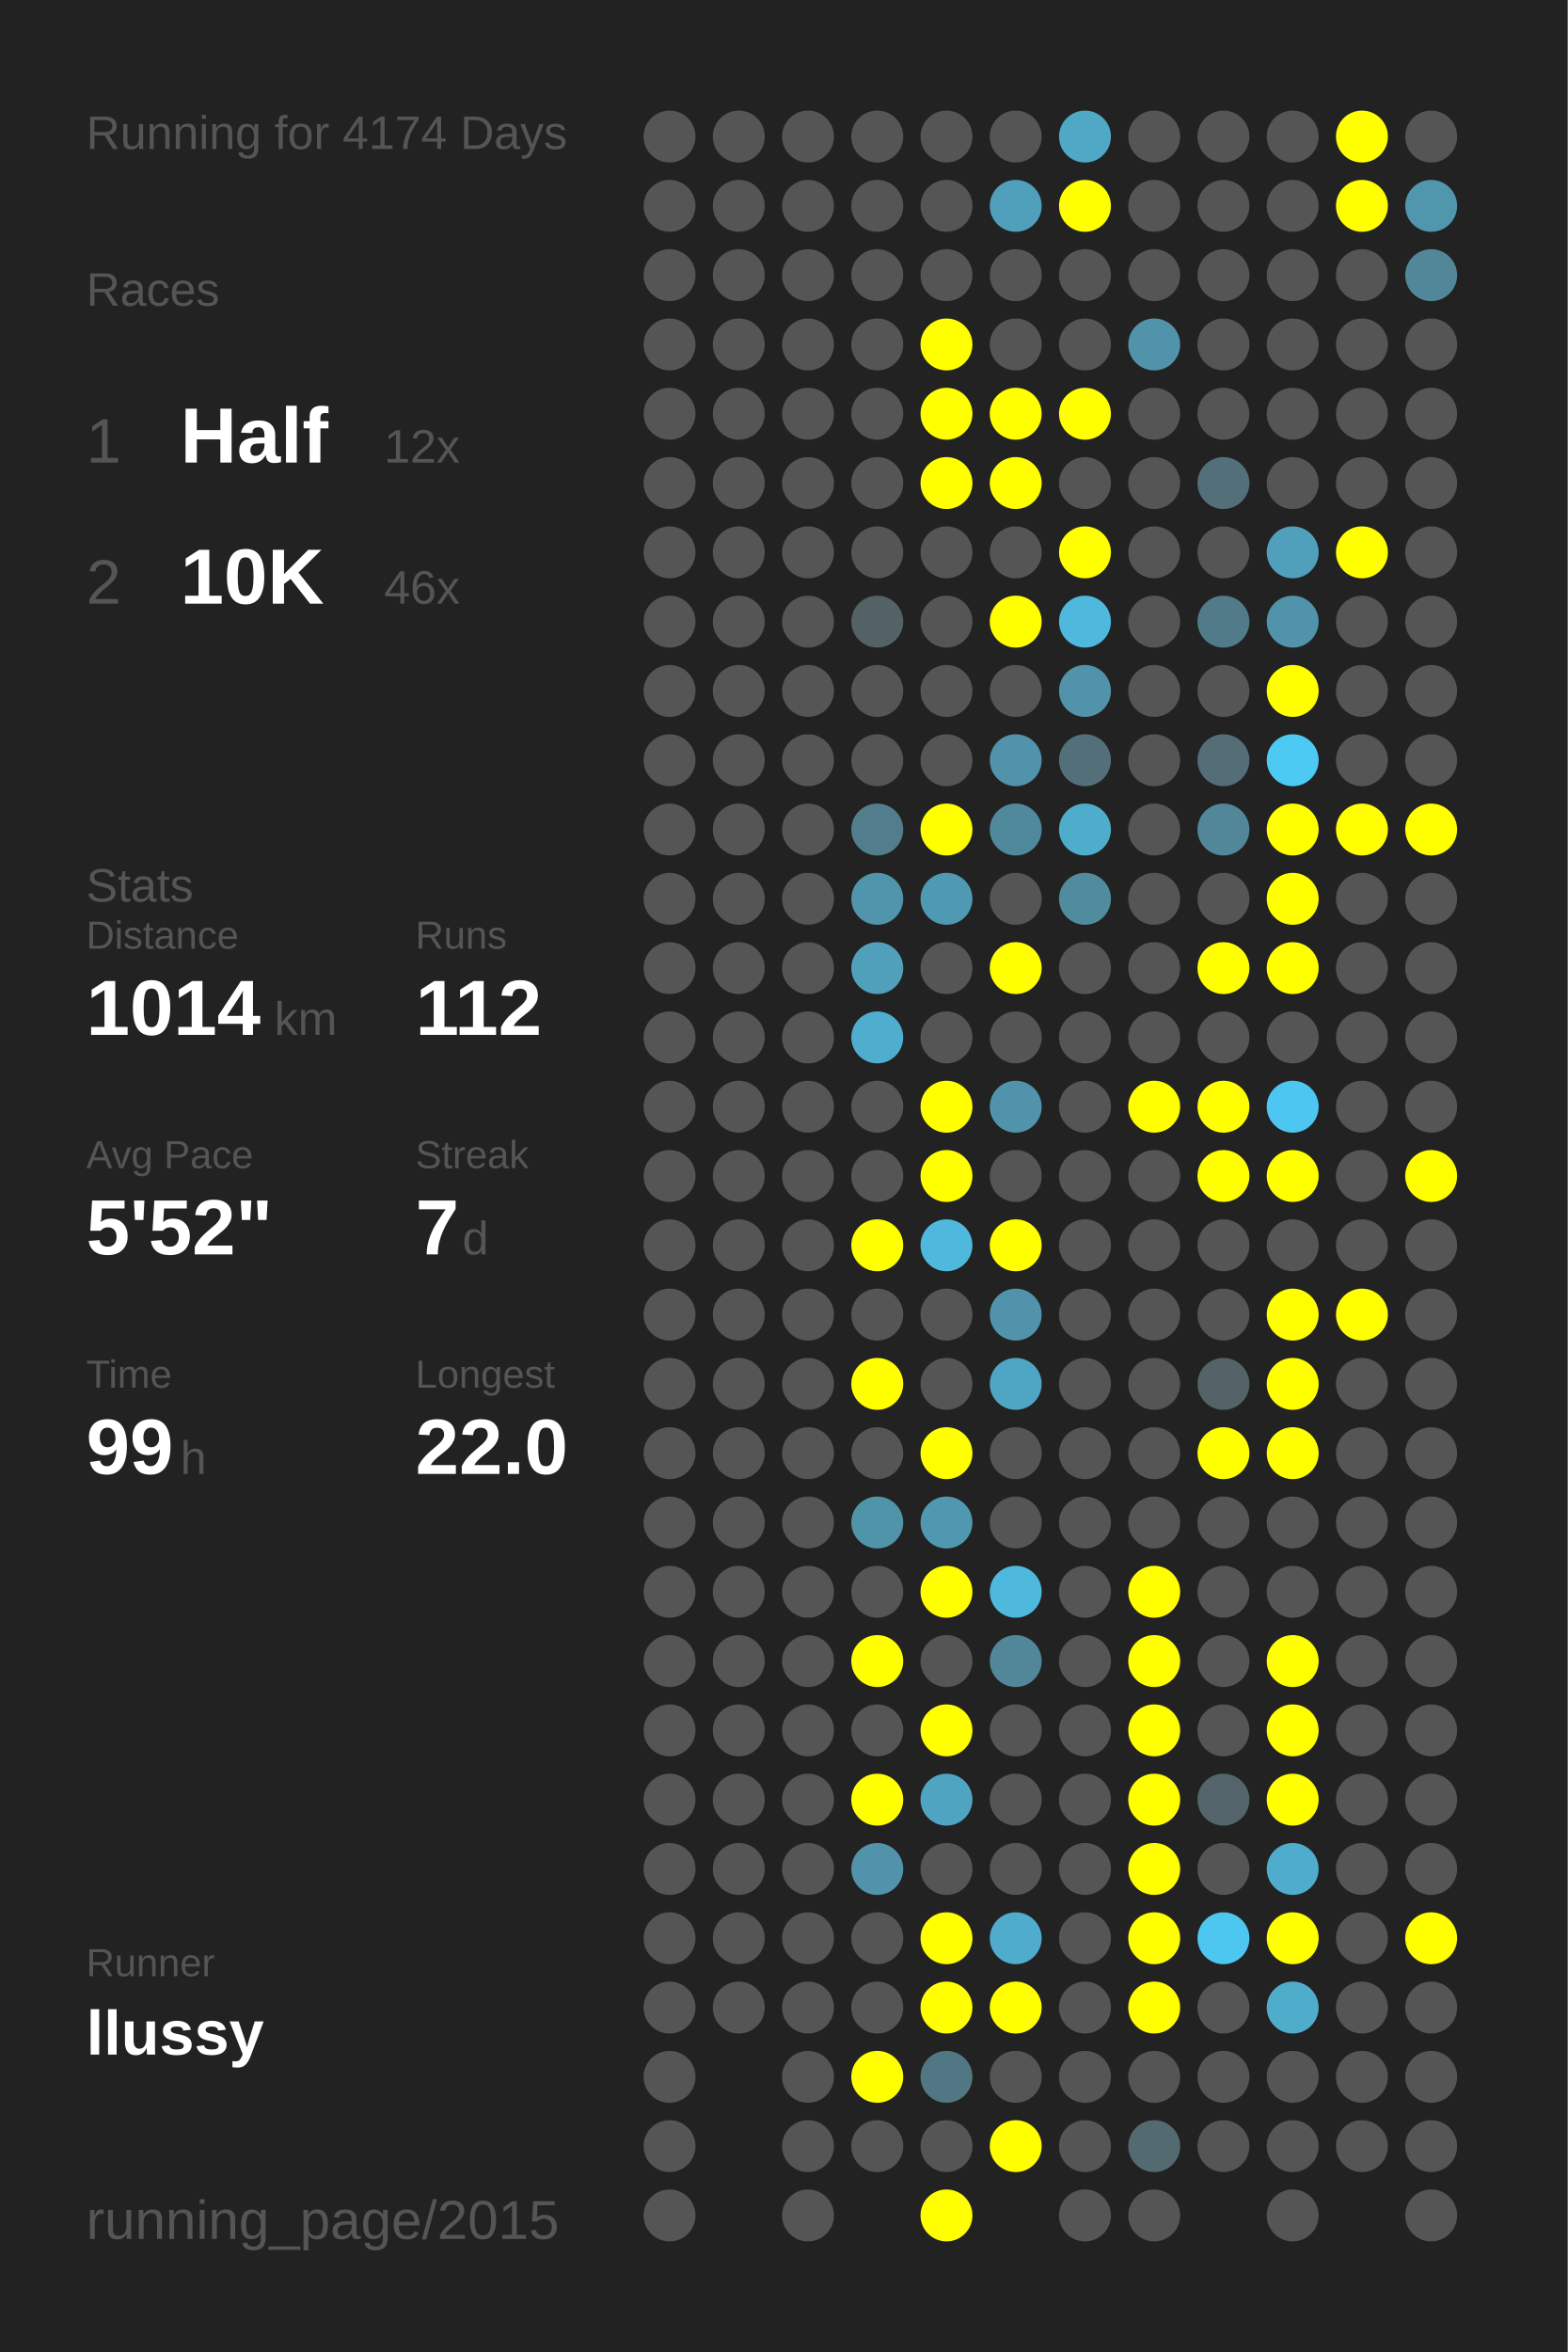
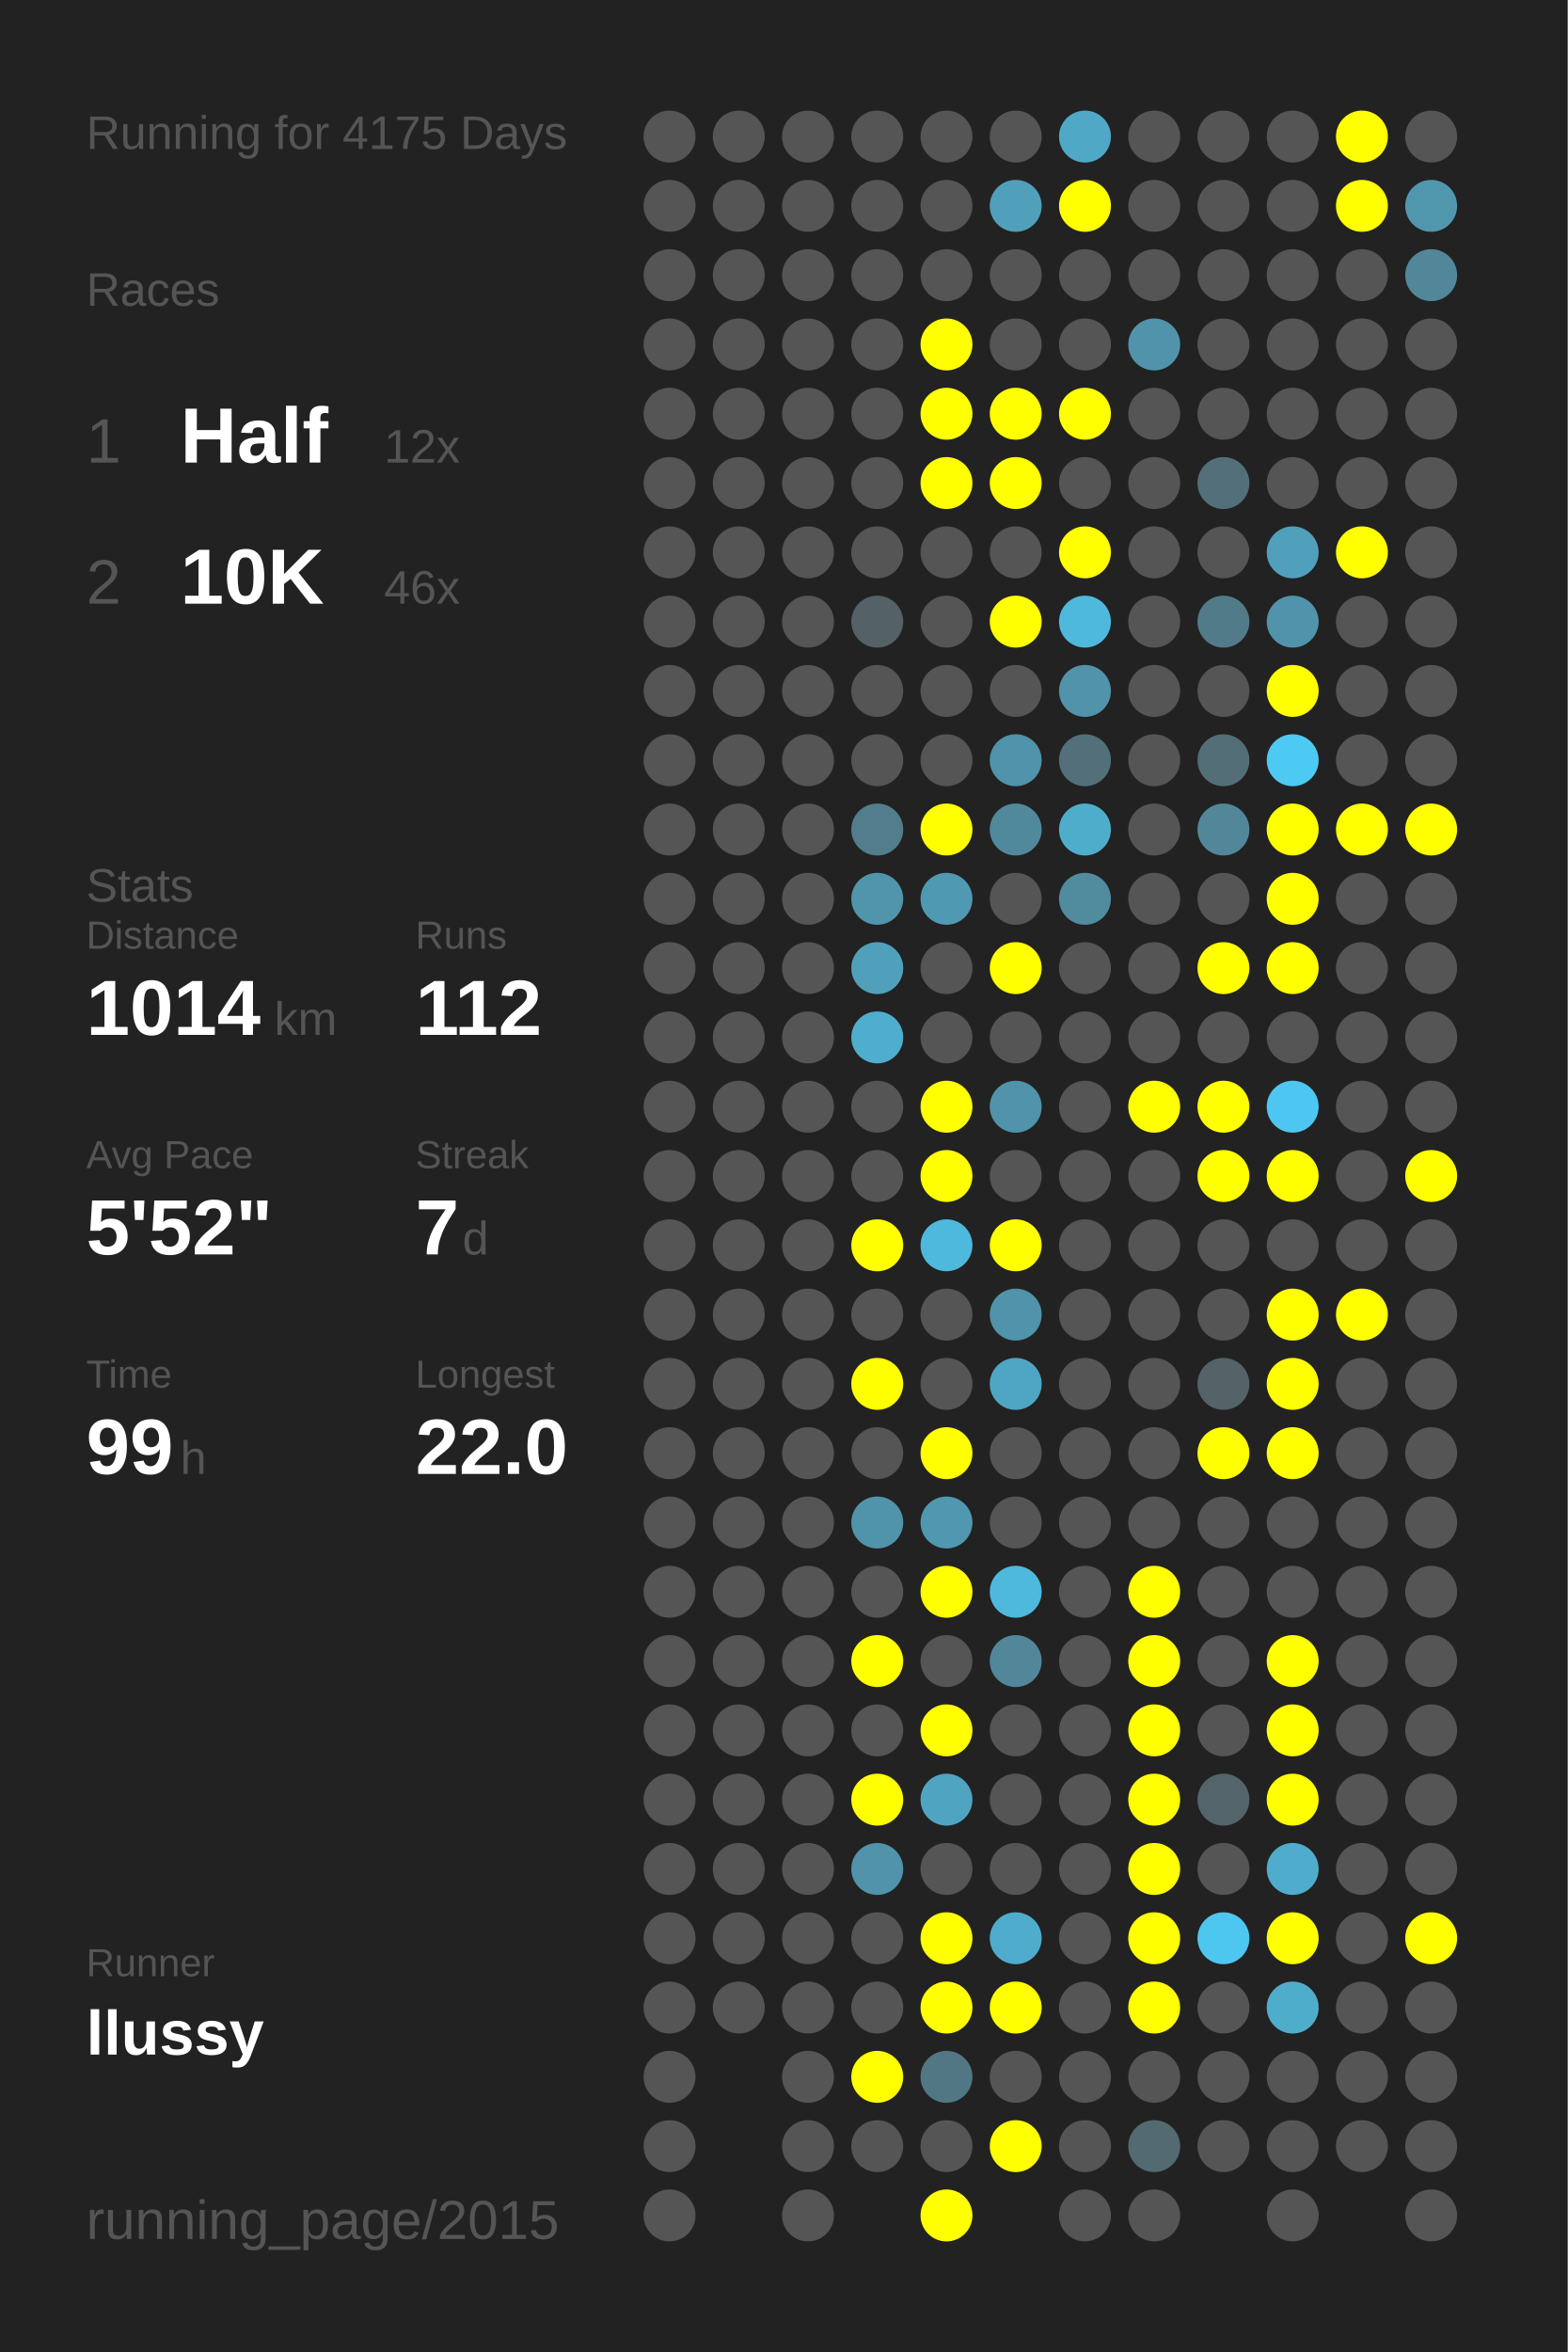
<svg xmlns="http://www.w3.org/2000/svg" baseProfile="full" height="300mm" version="1.1" viewBox="0,0,200,300" width="200mm">
  <defs />
  <rect fill="#222222" height="300" width="200" x="0" y="0" />
-   <text fill="#555555" style="font-size:6px; font-family:Arial;" x="11" y="19">Running for 4174 Days</text>
+   <text fill="#555555" style="font-size:6px; font-family:Arial;" x="11" y="19">Running for 4175 Days</text>
  <text fill="#555555" style="font-size:6px; font-family:Arial;" x="11" y="39">Races</text>
  <text fill="#555555" style="font-size:8px; font-family:Arial;" x="11" y="59">1</text>
  <text fill="#FFFFFF" style="font-size:10px; font-family:Arial; font-weight:bold;" x="23" y="59">Half</text>
  <text fill="#555555" style="font-size:6px; font-family:Arial;" x="49" y="59">12x</text>
  <text fill="#555555" style="font-size:8px; font-family:Arial;" x="11" y="77">2</text>
  <text fill="#FFFFFF" style="font-size:10px; font-family:Arial; font-weight:bold;" x="23" y="77">10K</text>
  <text fill="#555555" style="font-size:6px; font-family:Arial;" x="49" y="77">46x</text>
  <text fill="#555555" style="font-size:6px; font-family:Arial;" x="11" y="115">Stats</text>
  <text fill="#555555" style="font-size:5px; font-family:Arial;" x="11" y="121">Distance</text>
  <text fill="#FFFFFF" style="font-size:10px; font-family:Arial; font-weight:bold;" x="11" y="132">1014</text>
  <text fill="#555555" style="font-size:6px; font-family:Arial;" x="35" y="132">km</text>
  <text fill="#555555" style="font-size:5px; font-family:Arial;" x="53" y="121">Runs</text>
  <text fill="#FFFFFF" style="font-size:10px; font-family:Arial; font-weight:bold;" x="53" y="132">112</text>
  <text fill="#555555" style="font-size:5px; font-family:Arial;" x="11" y="149">Avg Pace</text>
  <text fill="#FFFFFF" style="font-size:10px; font-family:Arial; font-weight:bold;" x="11" y="160">5'52"</text>
  <text fill="#555555" style="font-size:5px; font-family:Arial;" x="53" y="149">Streak</text>
  <text fill="#FFFFFF" style="font-size:10px; font-family:Arial; font-weight:bold;" x="53" y="160">7</text>
  <text fill="#555555" style="font-size:6px; font-family:Arial;" x="59" y="160">d</text>
  <text fill="#555555" style="font-size:5px; font-family:Arial;" x="11" y="177">Time</text>
  <text fill="#FFFFFF" style="font-size:10px; font-family:Arial; font-weight:bold;" x="11" y="188">99</text>
  <text fill="#555555" style="font-size:6px; font-family:Arial;" x="23" y="188">h</text>
  <text fill="#555555" style="font-size:5px; font-family:Arial;" x="53" y="177">Longest</text>
  <text fill="#FFFFFF" style="font-size:10px; font-family:Arial; font-weight:bold;" x="53" y="188">22.0</text>
  <text fill="#555555" style="font-size:5px; font-family:Arial;" x="11" y="252.065">Runner</text>
  <text fill="#FFFFFF" style="font-size:8px; font-family:Arial; font-weight:bold;" x="11" y="262.065">llussy</text>
  <text fill="#555555" style="font-size:7px; font-family:Arial;" x="11" y="285.581">running_page/2015</text>
  <circle cx="85.417" cy="17.419" fill="#555555" r="3.312" />
  <circle cx="85.417" cy="26.258" fill="#555555" r="3.312" />
  <circle cx="85.417" cy="35.097" fill="#555555" r="3.312" />
  <circle cx="85.417" cy="43.935" fill="#555555" r="3.312" />
  <circle cx="85.417" cy="52.774" fill="#555555" r="3.312" />
  <circle cx="85.417" cy="61.613" fill="#555555" r="3.312" />
  <circle cx="85.417" cy="70.452" fill="#555555" r="3.312" />
  <circle cx="85.417" cy="79.29" fill="#555555" r="3.312" />
  <circle cx="85.417" cy="88.129" fill="#555555" r="3.312" />
  <circle cx="85.417" cy="96.968" fill="#555555" r="3.312" />
  <circle cx="85.417" cy="105.806" fill="#555555" r="3.312" />
  <circle cx="85.417" cy="114.645" fill="#555555" r="3.312" />
  <circle cx="85.417" cy="123.484" fill="#555555" r="3.312" />
  <circle cx="85.417" cy="132.323" fill="#555555" r="3.312" />
  <circle cx="85.417" cy="141.161" fill="#555555" r="3.312" />
  <circle cx="85.417" cy="150" fill="#555555" r="3.312" />
  <circle cx="85.417" cy="158.839" fill="#555555" r="3.312" />
  <circle cx="85.417" cy="167.677" fill="#555555" r="3.312" />
  <circle cx="85.417" cy="176.516" fill="#555555" r="3.312" />
  <circle cx="85.417" cy="185.355" fill="#555555" r="3.312" />
  <circle cx="85.417" cy="194.194" fill="#555555" r="3.312" />
  <circle cx="85.417" cy="203.032" fill="#555555" r="3.312" />
  <circle cx="85.417" cy="211.871" fill="#555555" r="3.312" />
  <circle cx="85.417" cy="220.71" fill="#555555" r="3.312" />
  <circle cx="85.417" cy="229.548" fill="#555555" r="3.312" />
  <circle cx="85.417" cy="238.387" fill="#555555" r="3.312" />
  <circle cx="85.417" cy="247.226" fill="#555555" r="3.312" />
  <circle cx="85.417" cy="256.065" fill="#555555" r="3.312" />
  <circle cx="85.417" cy="264.903" fill="#555555" r="3.312" />
  <circle cx="85.417" cy="273.742" fill="#555555" r="3.312" />
  <circle cx="85.417" cy="282.581" fill="#555555" r="3.312" />
  <circle cx="94.25" cy="17.419" fill="#555555" r="3.312" />
  <circle cx="94.25" cy="26.258" fill="#555555" r="3.312" />
  <circle cx="94.25" cy="35.097" fill="#555555" r="3.312" />
  <circle cx="94.25" cy="43.935" fill="#555555" r="3.312" />
  <circle cx="94.25" cy="52.774" fill="#555555" r="3.312" />
  <circle cx="94.25" cy="61.613" fill="#555555" r="3.312" />
  <circle cx="94.25" cy="70.452" fill="#555555" r="3.312" />
  <circle cx="94.25" cy="79.29" fill="#555555" r="3.312" />
  <circle cx="94.25" cy="88.129" fill="#555555" r="3.312" />
  <circle cx="94.25" cy="96.968" fill="#555555" r="3.312" />
  <circle cx="94.25" cy="105.806" fill="#555555" r="3.312" />
  <circle cx="94.25" cy="114.645" fill="#555555" r="3.312" />
  <circle cx="94.25" cy="123.484" fill="#555555" r="3.312" />
  <circle cx="94.25" cy="132.323" fill="#555555" r="3.312" />
  <circle cx="94.25" cy="141.161" fill="#555555" r="3.312" />
  <circle cx="94.25" cy="150" fill="#555555" r="3.312" />
  <circle cx="94.25" cy="158.839" fill="#555555" r="3.312" />
  <circle cx="94.25" cy="167.677" fill="#555555" r="3.312" />
  <circle cx="94.25" cy="176.516" fill="#555555" r="3.312" />
  <circle cx="94.25" cy="185.355" fill="#555555" r="3.312" />
  <circle cx="94.25" cy="194.194" fill="#555555" r="3.312" />
  <circle cx="94.25" cy="203.032" fill="#555555" r="3.312" />
  <circle cx="94.25" cy="211.871" fill="#555555" r="3.312" />
  <circle cx="94.25" cy="220.71" fill="#555555" r="3.312" />
  <circle cx="94.25" cy="229.548" fill="#555555" r="3.312" />
  <circle cx="94.25" cy="238.387" fill="#555555" r="3.312" />
  <circle cx="94.25" cy="247.226" fill="#555555" r="3.312" />
  <circle cx="94.25" cy="256.065" fill="#555555" r="3.312" />
  <circle cx="103.083" cy="17.419" fill="#555555" r="3.312" />
  <circle cx="103.083" cy="26.258" fill="#555555" r="3.312" />
  <circle cx="103.083" cy="35.097" fill="#555555" r="3.312" />
  <circle cx="103.083" cy="43.935" fill="#555555" r="3.312" />
  <circle cx="103.083" cy="52.774" fill="#555555" r="3.312" />
  <circle cx="103.083" cy="61.613" fill="#555555" r="3.312" />
  <circle cx="103.083" cy="70.452" fill="#555555" r="3.312" />
  <circle cx="103.083" cy="79.29" fill="#555555" r="3.312" />
  <circle cx="103.083" cy="88.129" fill="#555555" r="3.312" />
  <circle cx="103.083" cy="96.968" fill="#555555" r="3.312" />
  <circle cx="103.083" cy="105.806" fill="#555555" r="3.312" />
  <circle cx="103.083" cy="114.645" fill="#555555" r="3.312" />
  <circle cx="103.083" cy="123.484" fill="#555555" r="3.312" />
  <circle cx="103.083" cy="132.323" fill="#555555" r="3.312" />
  <circle cx="103.083" cy="141.161" fill="#555555" r="3.312" />
  <circle cx="103.083" cy="150" fill="#555555" r="3.312" />
  <circle cx="103.083" cy="158.839" fill="#555555" r="3.312" />
  <circle cx="103.083" cy="167.677" fill="#555555" r="3.312" />
  <circle cx="103.083" cy="176.516" fill="#555555" r="3.312" />
  <circle cx="103.083" cy="185.355" fill="#555555" r="3.312" />
  <circle cx="103.083" cy="194.194" fill="#555555" r="3.312" />
  <circle cx="103.083" cy="203.032" fill="#555555" r="3.312" />
  <circle cx="103.083" cy="211.871" fill="#555555" r="3.312" />
  <circle cx="103.083" cy="220.71" fill="#555555" r="3.312" />
  <circle cx="103.083" cy="229.548" fill="#555555" r="3.312" />
  <circle cx="103.083" cy="238.387" fill="#555555" r="3.312" />
  <circle cx="103.083" cy="247.226" fill="#555555" r="3.312" />
  <circle cx="103.083" cy="256.065" fill="#555555" r="3.312" />
  <circle cx="103.083" cy="264.903" fill="#555555" r="3.312" />
  <circle cx="103.083" cy="273.742" fill="#555555" r="3.312" />
  <circle cx="103.083" cy="282.581" fill="#555555" r="3.312" />
  <circle cx="111.917" cy="17.419" fill="#555555" r="3.312" />
  <circle cx="111.917" cy="26.258" fill="#555555" r="3.312" />
  <circle cx="111.917" cy="35.097" fill="#555555" r="3.312" />
  <circle cx="111.917" cy="43.935" fill="#555555" r="3.312" />
  <circle cx="111.917" cy="52.774" fill="#555555" r="3.312" />
  <circle cx="111.917" cy="61.613" fill="#555555" r="3.312" />
  <circle cx="111.917" cy="70.452" fill="#555555" r="3.312" />
  <circle cx="111.917" cy="79.29" fill="#546166" r="3.312" />
  <circle cx="111.917" cy="88.129" fill="#555555" r="3.312" />
  <circle cx="111.917" cy="96.968" fill="#555555" r="3.312" />
  <circle cx="111.917" cy="105.806" fill="#527d8c" r="3.312" />
  <circle cx="111.917" cy="114.645" fill="#5095ac" r="3.312" />
  <circle cx="111.917" cy="123.484" fill="#50a0bc" r="3.312" />
  <circle cx="111.917" cy="132.323" fill="#4fadcd" r="3.312" />
  <circle cx="111.917" cy="141.161" fill="#555555" r="3.312" />
  <circle cx="111.917" cy="150" fill="#555555" r="3.312" />
  <circle cx="111.917" cy="158.839" fill="#FFFF00" r="3.312" />
  <circle cx="111.917" cy="167.677" fill="#555555" r="3.312" />
  <circle cx="111.917" cy="176.516" fill="#FFFF00" r="3.312" />
  <circle cx="111.917" cy="185.355" fill="#555555" r="3.312" />
  <circle cx="111.917" cy="194.194" fill="#5094aa" r="3.312" />
  <circle cx="111.917" cy="203.032" fill="#555555" r="3.312" />
  <circle cx="111.917" cy="211.871" fill="#FFFF00" r="3.312" />
  <circle cx="111.917" cy="220.71" fill="#555555" r="3.312" />
  <circle cx="111.917" cy="229.548" fill="#FFFF00" r="3.312" />
  <circle cx="111.917" cy="238.387" fill="#5093aa" r="3.312" />
  <circle cx="111.917" cy="247.226" fill="#555555" r="3.312" />
  <circle cx="111.917" cy="256.065" fill="#555555" r="3.312" />
  <circle cx="111.917" cy="264.903" fill="#FFFF00" r="3.312" />
  <circle cx="111.917" cy="273.742" fill="#555555" r="3.312" />
  <circle cx="120.75" cy="17.419" fill="#555555" r="3.312" />
  <circle cx="120.75" cy="26.258" fill="#555555" r="3.312" />
  <circle cx="120.75" cy="35.097" fill="#555555" r="3.312" />
  <circle cx="120.75" cy="43.935" fill="#FFFF00" r="3.312" />
  <circle cx="120.75" cy="52.774" fill="#FFFF00" r="3.312" />
  <circle cx="120.75" cy="61.613" fill="#FFFF00" r="3.312" />
  <circle cx="120.75" cy="70.452" fill="#555555" r="3.312" />
  <circle cx="120.75" cy="79.29" fill="#555555" r="3.312" />
  <circle cx="120.75" cy="88.129" fill="#555555" r="3.312" />
  <circle cx="120.75" cy="96.968" fill="#555555" r="3.312" />
  <circle cx="120.75" cy="105.806" fill="#FFFF00" r="3.312" />
  <circle cx="120.75" cy="114.645" fill="#5099b2" r="3.312" />
  <circle cx="120.75" cy="123.484" fill="#555555" r="3.312" />
  <circle cx="120.75" cy="132.323" fill="#555555" r="3.312" />
  <circle cx="120.75" cy="141.161" fill="#FFFF00" r="3.312" />
  <circle cx="120.75" cy="150" fill="#FFFF00" r="3.312" />
  <circle cx="120.75" cy="158.839" fill="#4eb9dd" r="3.312" />
  <circle cx="120.75" cy="167.677" fill="#555555" r="3.312" />
  <circle cx="120.75" cy="176.516" fill="#555555" r="3.312" />
  <circle cx="120.75" cy="185.355" fill="#FFFF00" r="3.312" />
  <circle cx="120.75" cy="194.194" fill="#5098b0" r="3.312" />
  <circle cx="120.75" cy="203.032" fill="#FFFF00" r="3.312" />
  <circle cx="120.75" cy="211.871" fill="#555555" r="3.312" />
  <circle cx="120.75" cy="220.71" fill="#FFFF00" r="3.312" />
  <circle cx="120.75" cy="229.548" fill="#4fa5c1" r="3.312" />
  <circle cx="120.75" cy="238.387" fill="#555555" r="3.312" />
  <circle cx="120.75" cy="247.226" fill="#FFFF00" r="3.312" />
  <circle cx="120.75" cy="256.065" fill="#FFFF00" r="3.312" />
  <circle cx="120.75" cy="264.903" fill="#527784" r="3.312" />
  <circle cx="120.75" cy="273.742" fill="#555555" r="3.312" />
  <circle cx="120.75" cy="282.581" fill="#FFFF00" r="3.312" />
  <circle cx="129.583" cy="17.419" fill="#555555" r="3.312" />
  <circle cx="129.583" cy="26.258" fill="#50a0bb" r="3.312" />
  <circle cx="129.583" cy="35.097" fill="#555555" r="3.312" />
  <circle cx="129.583" cy="43.935" fill="#555555" r="3.312" />
  <circle cx="129.583" cy="52.774" fill="#FFFF00" r="3.312" />
  <circle cx="129.583" cy="61.613" fill="#FFFF00" r="3.312" />
  <circle cx="129.583" cy="70.452" fill="#555555" r="3.312" />
  <circle cx="129.583" cy="79.29" fill="#FFFF00" r="3.312" />
  <circle cx="129.583" cy="88.129" fill="#555555" r="3.312" />
  <circle cx="129.583" cy="96.968" fill="#5093aa" r="3.312" />
  <circle cx="129.583" cy="105.806" fill="#51899c" r="3.312" />
  <circle cx="129.583" cy="114.645" fill="#555555" r="3.312" />
  <circle cx="129.583" cy="123.484" fill="#FFFF00" r="3.312" />
  <circle cx="129.583" cy="132.323" fill="#555555" r="3.312" />
  <circle cx="129.583" cy="141.161" fill="#5093aa" r="3.312" />
  <circle cx="129.583" cy="150" fill="#555555" r="3.312" />
  <circle cx="129.583" cy="158.839" fill="#FFFF00" r="3.312" />
  <circle cx="129.583" cy="167.677" fill="#5093aa" r="3.312" />
  <circle cx="129.583" cy="176.516" fill="#4fa6c4" r="3.312" />
  <circle cx="129.583" cy="185.355" fill="#555555" r="3.312" />
  <circle cx="129.583" cy="194.194" fill="#555555" r="3.312" />
  <circle cx="129.583" cy="203.032" fill="#4eb9dd" r="3.312" />
  <circle cx="129.583" cy="211.871" fill="#518799" r="3.312" />
  <circle cx="129.583" cy="220.71" fill="#555555" r="3.312" />
  <circle cx="129.583" cy="229.548" fill="#555555" r="3.312" />
  <circle cx="129.583" cy="238.387" fill="#555555" r="3.312" />
  <circle cx="129.583" cy="247.226" fill="#4faccc" r="3.312" />
  <circle cx="129.583" cy="256.065" fill="#FFFF00" r="3.312" />
  <circle cx="129.583" cy="264.903" fill="#555555" r="3.312" />
  <circle cx="129.583" cy="273.742" fill="#FFFF00" r="3.312" />
  <circle cx="138.417" cy="17.419" fill="#4fa8c6" r="3.312" />
  <circle cx="138.417" cy="26.258" fill="#FFFF00" r="3.312" />
  <circle cx="138.417" cy="35.097" fill="#555555" r="3.312" />
  <circle cx="138.417" cy="43.935" fill="#555555" r="3.312" />
  <circle cx="138.417" cy="52.774" fill="#FFFF00" r="3.312" />
  <circle cx="138.417" cy="61.613" fill="#555555" r="3.312" />
  <circle cx="138.417" cy="70.452" fill="#FFFF00" r="3.312" />
  <circle cx="138.417" cy="79.29" fill="#4eb9dd" r="3.312" />
  <circle cx="138.417" cy="88.129" fill="#5193aa" r="3.312" />
  <circle cx="138.417" cy="96.968" fill="#53707a" r="3.312" />
  <circle cx="138.417" cy="105.806" fill="#4fadcc" r="3.312" />
  <circle cx="138.417" cy="114.645" fill="#518b9e" r="3.312" />
  <circle cx="138.417" cy="123.484" fill="#555555" r="3.312" />
  <circle cx="138.417" cy="132.323" fill="#555555" r="3.312" />
  <circle cx="138.417" cy="141.161" fill="#555555" r="3.312" />
  <circle cx="138.417" cy="150" fill="#555555" r="3.312" />
  <circle cx="138.417" cy="158.839" fill="#555555" r="3.312" />
  <circle cx="138.417" cy="167.677" fill="#555555" r="3.312" />
  <circle cx="138.417" cy="176.516" fill="#555555" r="3.312" />
  <circle cx="138.417" cy="185.355" fill="#555555" r="3.312" />
  <circle cx="138.417" cy="194.194" fill="#555555" r="3.312" />
  <circle cx="138.417" cy="203.032" fill="#555555" r="3.312" />
  <circle cx="138.417" cy="211.871" fill="#555555" r="3.312" />
  <circle cx="138.417" cy="220.71" fill="#555555" r="3.312" />
  <circle cx="138.417" cy="229.548" fill="#555555" r="3.312" />
  <circle cx="138.417" cy="238.387" fill="#555555" r="3.312" />
  <circle cx="138.417" cy="247.226" fill="#555555" r="3.312" />
  <circle cx="138.417" cy="256.065" fill="#555555" r="3.312" />
  <circle cx="138.417" cy="264.903" fill="#555555" r="3.312" />
  <circle cx="138.417" cy="273.742" fill="#555555" r="3.312" />
  <circle cx="138.417" cy="282.581" fill="#555555" r="3.312" />
  <circle cx="147.25" cy="17.419" fill="#555555" r="3.312" />
  <circle cx="147.25" cy="26.258" fill="#555555" r="3.312" />
  <circle cx="147.25" cy="35.097" fill="#555555" r="3.312" />
  <circle cx="147.25" cy="43.935" fill="#5193aa" r="3.312" />
  <circle cx="147.25" cy="52.774" fill="#555555" r="3.312" />
  <circle cx="147.25" cy="61.613" fill="#555555" r="3.312" />
  <circle cx="147.25" cy="70.452" fill="#555555" r="3.312" />
  <circle cx="147.25" cy="79.29" fill="#555555" r="3.312" />
  <circle cx="147.25" cy="88.129" fill="#555555" r="3.312" />
  <circle cx="147.25" cy="96.968" fill="#555555" r="3.312" />
  <circle cx="147.25" cy="105.806" fill="#555555" r="3.312" />
  <circle cx="147.25" cy="114.645" fill="#555555" r="3.312" />
  <circle cx="147.25" cy="123.484" fill="#555555" r="3.312" />
  <circle cx="147.25" cy="132.323" fill="#555555" r="3.312" />
  <circle cx="147.25" cy="141.161" fill="#FFFF00" r="3.312" />
  <circle cx="147.25" cy="150" fill="#555555" r="3.312" />
  <circle cx="147.25" cy="158.839" fill="#555555" r="3.312" />
  <circle cx="147.25" cy="167.677" fill="#555555" r="3.312" />
  <circle cx="147.25" cy="176.516" fill="#555555" r="3.312" />
  <circle cx="147.25" cy="185.355" fill="#555555" r="3.312" />
  <circle cx="147.25" cy="194.194" fill="#555555" r="3.312" />
  <circle cx="147.25" cy="203.032" fill="#FFFF00" r="3.312" />
  <circle cx="147.25" cy="211.871" fill="#FFFF00" r="3.312" />
  <circle cx="147.25" cy="220.71" fill="#FFFF00" r="3.312" />
  <circle cx="147.25" cy="229.548" fill="#FFFF00" r="3.312" />
  <circle cx="147.25" cy="238.387" fill="#FFFF00" r="3.312" />
  <circle cx="147.25" cy="247.226" fill="#FFFF00" r="3.312" />
  <circle cx="147.25" cy="256.065" fill="#FFFF00" r="3.312" />
  <circle cx="147.25" cy="264.903" fill="#555555" r="3.312" />
  <circle cx="147.25" cy="273.742" fill="#536a71" r="3.312" />
  <circle cx="147.25" cy="282.581" fill="#555555" r="3.312" />
  <circle cx="156.083" cy="17.419" fill="#555555" r="3.312" />
  <circle cx="156.083" cy="26.258" fill="#555555" r="3.312" />
  <circle cx="156.083" cy="35.097" fill="#555555" r="3.312" />
  <circle cx="156.083" cy="43.935" fill="#555555" r="3.312" />
  <circle cx="156.083" cy="52.774" fill="#555555" r="3.312" />
  <circle cx="156.083" cy="61.613" fill="#536f79" r="3.312" />
  <circle cx="156.083" cy="70.452" fill="#555555" r="3.312" />
  <circle cx="156.083" cy="79.29" fill="#527b89" r="3.312" />
  <circle cx="156.083" cy="88.129" fill="#555555" r="3.312" />
  <circle cx="156.083" cy="96.968" fill="#536e77" r="3.312" />
  <circle cx="156.083" cy="105.806" fill="#518799" r="3.312" />
  <circle cx="156.083" cy="114.645" fill="#555555" r="3.312" />
  <circle cx="156.083" cy="123.484" fill="#FFFF00" r="3.312" />
  <circle cx="156.083" cy="132.323" fill="#555555" r="3.312" />
  <circle cx="156.083" cy="141.161" fill="#FFFF00" r="3.312" />
  <circle cx="156.083" cy="150" fill="#FFFF00" r="3.312" />
  <circle cx="156.083" cy="158.839" fill="#555555" r="3.312" />
  <circle cx="156.083" cy="167.677" fill="#555555" r="3.312" />
  <circle cx="156.083" cy="176.516" fill="#546368" r="3.312" />
  <circle cx="156.083" cy="185.355" fill="#FFFF00" r="3.312" />
  <circle cx="156.083" cy="194.194" fill="#555555" r="3.312" />
  <circle cx="156.083" cy="203.032" fill="#555555" r="3.312" />
  <circle cx="156.083" cy="211.871" fill="#555555" r="3.312" />
  <circle cx="156.083" cy="220.71" fill="#555555" r="3.312" />
  <circle cx="156.083" cy="229.548" fill="#53656a" r="3.312" />
  <circle cx="156.083" cy="238.387" fill="#555555" r="3.312" />
  <circle cx="156.083" cy="247.226" fill="#4dc7f0" r="3.312" />
  <circle cx="156.083" cy="256.065" fill="#555555" r="3.312" />
  <circle cx="156.083" cy="264.903" fill="#555555" r="3.312" />
  <circle cx="156.083" cy="273.742" fill="#555555" r="3.312" />
  <circle cx="164.917" cy="17.419" fill="#555555" r="3.312" />
  <circle cx="164.917" cy="26.258" fill="#555555" r="3.312" />
  <circle cx="164.917" cy="35.097" fill="#555555" r="3.312" />
  <circle cx="164.917" cy="43.935" fill="#555555" r="3.312" />
  <circle cx="164.917" cy="52.774" fill="#555555" r="3.312" />
  <circle cx="164.917" cy="61.613" fill="#555555" r="3.312" />
  <circle cx="164.917" cy="70.452" fill="#50a0bb" r="3.312" />
  <circle cx="164.917" cy="79.29" fill="#5093aa" r="3.312" />
  <circle cx="164.917" cy="88.129" fill="#FFFF00" r="3.312" />
  <circle cx="164.917" cy="96.968" fill="#4dcaf4" r="3.312" />
  <circle cx="164.917" cy="105.806" fill="#FFFF00" r="3.312" />
  <circle cx="164.917" cy="114.645" fill="#FFFF00" r="3.312" />
  <circle cx="164.917" cy="123.484" fill="#FFFF00" r="3.312" />
  <circle cx="164.917" cy="132.323" fill="#555555" r="3.312" />
  <circle cx="164.917" cy="141.161" fill="#4dc7f1" r="3.312" />
  <circle cx="164.917" cy="150" fill="#FFFF00" r="3.312" />
  <circle cx="164.917" cy="158.839" fill="#555555" r="3.312" />
  <circle cx="164.917" cy="167.677" fill="#FFFF00" r="3.312" />
  <circle cx="164.917" cy="176.516" fill="#FFFF00" r="3.312" />
  <circle cx="164.917" cy="185.355" fill="#FFFF00" r="3.312" />
  <circle cx="164.917" cy="194.194" fill="#555555" r="3.312" />
  <circle cx="164.917" cy="203.032" fill="#555555" r="3.312" />
  <circle cx="164.917" cy="211.871" fill="#FFFF00" r="3.312" />
  <circle cx="164.917" cy="220.71" fill="#FFFF00" r="3.312" />
  <circle cx="164.917" cy="229.548" fill="#FFFF00" r="3.312" />
  <circle cx="164.917" cy="238.387" fill="#4faccc" r="3.312" />
  <circle cx="164.917" cy="247.226" fill="#FFFF00" r="3.312" />
  <circle cx="164.917" cy="256.065" fill="#4fadcc" r="3.312" />
  <circle cx="164.917" cy="264.903" fill="#555555" r="3.312" />
  <circle cx="164.917" cy="273.742" fill="#555555" r="3.312" />
  <circle cx="164.917" cy="282.581" fill="#555555" r="3.312" />
  <circle cx="173.75" cy="17.419" fill="#FFFF00" r="3.312" />
  <circle cx="173.75" cy="26.258" fill="#FFFF00" r="3.312" />
  <circle cx="173.75" cy="35.097" fill="#555555" r="3.312" />
  <circle cx="173.75" cy="43.935" fill="#555555" r="3.312" />
  <circle cx="173.75" cy="52.774" fill="#555555" r="3.312" />
  <circle cx="173.75" cy="61.613" fill="#555555" r="3.312" />
  <circle cx="173.75" cy="70.452" fill="#FFFF00" r="3.312" />
  <circle cx="173.75" cy="79.29" fill="#555555" r="3.312" />
  <circle cx="173.75" cy="88.129" fill="#555555" r="3.312" />
  <circle cx="173.75" cy="96.968" fill="#555555" r="3.312" />
  <circle cx="173.75" cy="105.806" fill="#FFFF00" r="3.312" />
  <circle cx="173.75" cy="114.645" fill="#555555" r="3.312" />
  <circle cx="173.75" cy="123.484" fill="#555555" r="3.312" />
  <circle cx="173.75" cy="132.323" fill="#555555" r="3.312" />
  <circle cx="173.75" cy="141.161" fill="#555555" r="3.312" />
  <circle cx="173.75" cy="150" fill="#555555" r="3.312" />
  <circle cx="173.75" cy="158.839" fill="#555555" r="3.312" />
  <circle cx="173.75" cy="167.677" fill="#FFFF00" r="3.312" />
  <circle cx="173.75" cy="176.516" fill="#555555" r="3.312" />
  <circle cx="173.75" cy="185.355" fill="#555555" r="3.312" />
  <circle cx="173.75" cy="194.194" fill="#555555" r="3.312" />
  <circle cx="173.75" cy="203.032" fill="#555555" r="3.312" />
  <circle cx="173.75" cy="211.871" fill="#555555" r="3.312" />
  <circle cx="173.75" cy="220.71" fill="#555555" r="3.312" />
  <circle cx="173.75" cy="229.548" fill="#555555" r="3.312" />
  <circle cx="173.75" cy="238.387" fill="#555555" r="3.312" />
  <circle cx="173.75" cy="247.226" fill="#555555" r="3.312" />
  <circle cx="173.75" cy="256.065" fill="#555555" r="3.312" />
  <circle cx="173.75" cy="264.903" fill="#555555" r="3.312" />
  <circle cx="173.75" cy="273.742" fill="#555555" r="3.312" />
  <circle cx="182.583" cy="17.419" fill="#555555" r="3.312" />
  <circle cx="182.583" cy="26.258" fill="#5097ae" r="3.312" />
  <circle cx="182.583" cy="35.097" fill="#518799" r="3.312" />
  <circle cx="182.583" cy="43.935" fill="#555555" r="3.312" />
  <circle cx="182.583" cy="52.774" fill="#555555" r="3.312" />
  <circle cx="182.583" cy="61.613" fill="#555555" r="3.312" />
  <circle cx="182.583" cy="70.452" fill="#555555" r="3.312" />
  <circle cx="182.583" cy="79.29" fill="#555555" r="3.312" />
  <circle cx="182.583" cy="88.129" fill="#555555" r="3.312" />
  <circle cx="182.583" cy="96.968" fill="#555555" r="3.312" />
  <circle cx="182.583" cy="105.806" fill="#FFFF00" r="3.312" />
  <circle cx="182.583" cy="114.645" fill="#555555" r="3.312" />
  <circle cx="182.583" cy="123.484" fill="#555555" r="3.312" />
  <circle cx="182.583" cy="132.323" fill="#555555" r="3.312" />
  <circle cx="182.583" cy="141.161" fill="#555555" r="3.312" />
  <circle cx="182.583" cy="150" fill="#FFFF00" r="3.312" />
  <circle cx="182.583" cy="158.839" fill="#555555" r="3.312" />
  <circle cx="182.583" cy="167.677" fill="#555555" r="3.312" />
  <circle cx="182.583" cy="176.516" fill="#555555" r="3.312" />
  <circle cx="182.583" cy="185.355" fill="#555555" r="3.312" />
  <circle cx="182.583" cy="194.194" fill="#555555" r="3.312" />
  <circle cx="182.583" cy="203.032" fill="#555555" r="3.312" />
  <circle cx="182.583" cy="211.871" fill="#555555" r="3.312" />
  <circle cx="182.583" cy="220.71" fill="#555555" r="3.312" />
  <circle cx="182.583" cy="229.548" fill="#555555" r="3.312" />
  <circle cx="182.583" cy="238.387" fill="#555555" r="3.312" />
  <circle cx="182.583" cy="247.226" fill="#FFFF00" r="3.312" />
  <circle cx="182.583" cy="256.065" fill="#555555" r="3.312" />
  <circle cx="182.583" cy="264.903" fill="#555555" r="3.312" />
  <circle cx="182.583" cy="273.742" fill="#555555" r="3.312" />
  <circle cx="182.583" cy="282.581" fill="#555555" r="3.312" />
</svg>
